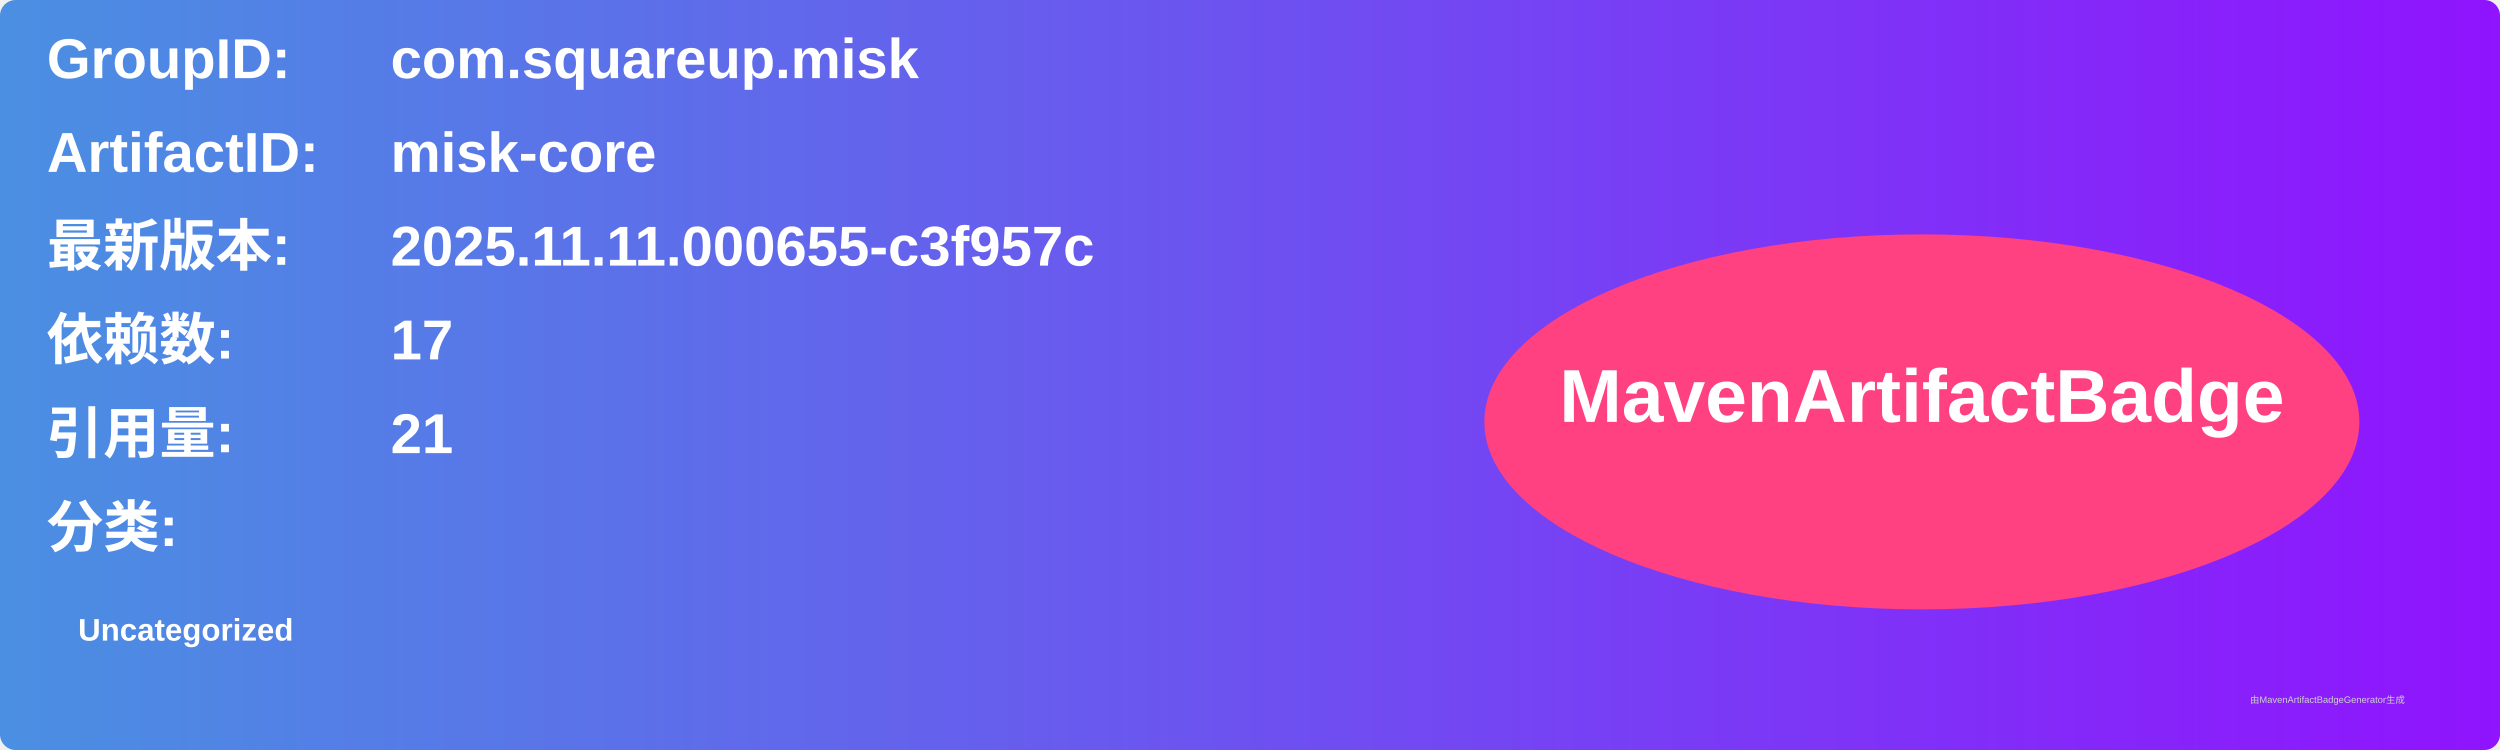
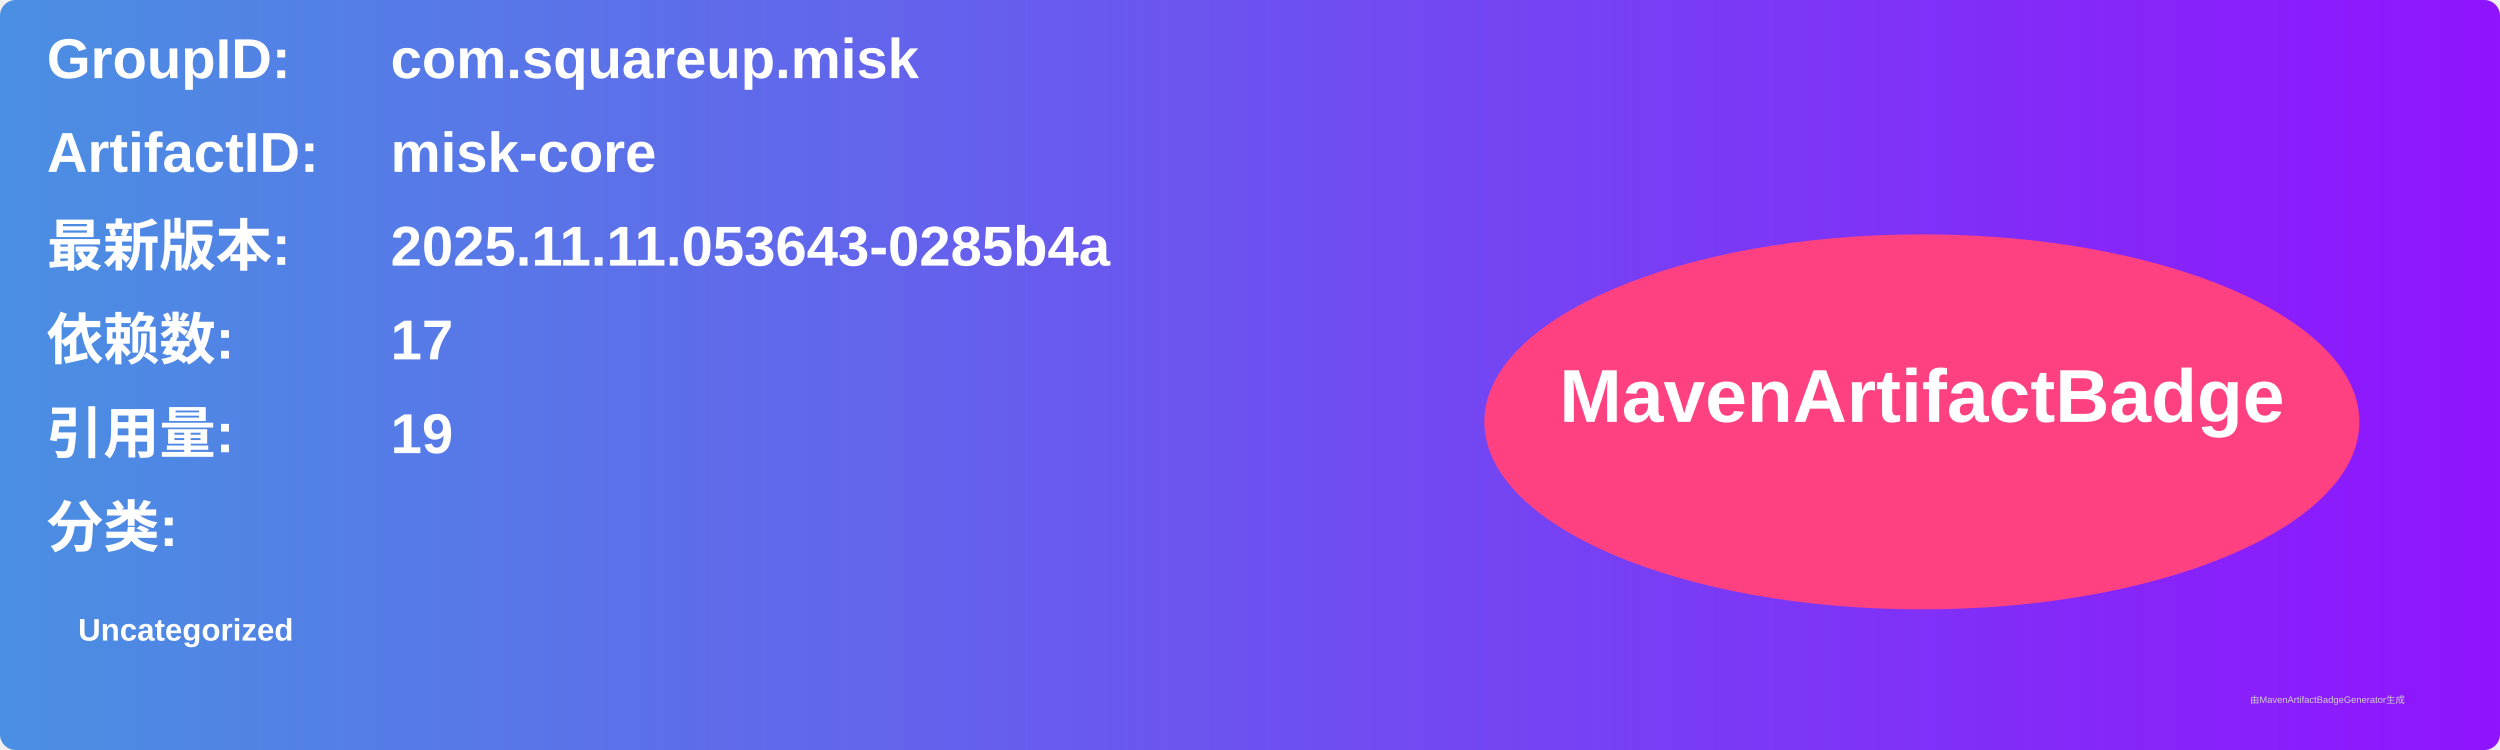
<svg xmlns="http://www.w3.org/2000/svg" width="800" height="240" viewBox="0 0 800 240">
  <linearGradient id="grad" x1="0%" y1="0%" x2="100%" y2="0%">
    <stop offset="0%" stop-color="#4a90e2" />
    <stop offset="100%" stop-color="#9013fe" />
  </linearGradient>
  <rect width="100%" height="100%" rx="5" ry="5" fill="url(#grad)" />
  <g transform="translate(15, 15)">
    <text x="0" y="10" font-family="Arial" font-size="18" fill="white" font-weight="bold" width="260">GroupID:</text>
    <text x="110" y="10" font-family="Arial" font-size="18" fill="white" font-weight="bold" width="460">com.squareup.misk</text>
    <text x="0" y="40" font-family="Arial" font-size="18" fill="white" font-weight="bold" width="260">ArtifactID:</text>
    <text x="110" y="40" font-family="Arial" font-size="18" fill="white" font-weight="bold" width="460">misk-core</text>
    <text x="0" y="70" font-family="Arial" font-size="18" fill="white" font-weight="bold">最新版本:</text>
    <text x="110" y="70" font-family="Arial" font-size="18" fill="white" font-weight="bold">
-       <tspan font-weight="bold">2025.11.11.000655-c3f957c</tspan>
+       <tspan font-weight="bold">2025.11.11.053643-0285b4a</tspan>
    </text>
    <text x="0" y="100" font-family="Arial" font-size="18" fill="white" font-weight="bold">依赖数: </text>
    <text x="110" y="100" font-family="Arial" font-size="18" fill="white">
      <tspan font-weight="bold">17</tspan>
    </text>
    <text x="0" y="130" font-family="Arial" font-size="18" fill="white" font-weight="bold">引用量: </text>
    <text x="110" y="130" font-family="Arial" font-size="18" fill="white">
-       <tspan font-weight="bold">21</tspan>
+       <tspan font-weight="bold">19</tspan>
    </text>
    <text x="0" y="160" font-family="Arial" font-size="18" fill="white" font-weight="bold">分类:</text>
    <text x="10" y="190" font-family="Arial" font-size="10" fill="white">
      <tspan font-weight="bold">Uncategorized</tspan>
    </text>
    <ellipse cx="600" cy="120" rx="140" ry="60" fill="#ff4081" />
    <text x="600" y="120" text-anchor="middle" font-family="Arial" font-size="24" fill="white" font-weight="bold">MavenArtifactBadge</text>
  </g>
  <text x="720" y="225" font-family="Arial" font-size="3" fill="#d0d0d0">由MavenArtifactBadgeGenerator生成</text>
</svg>
